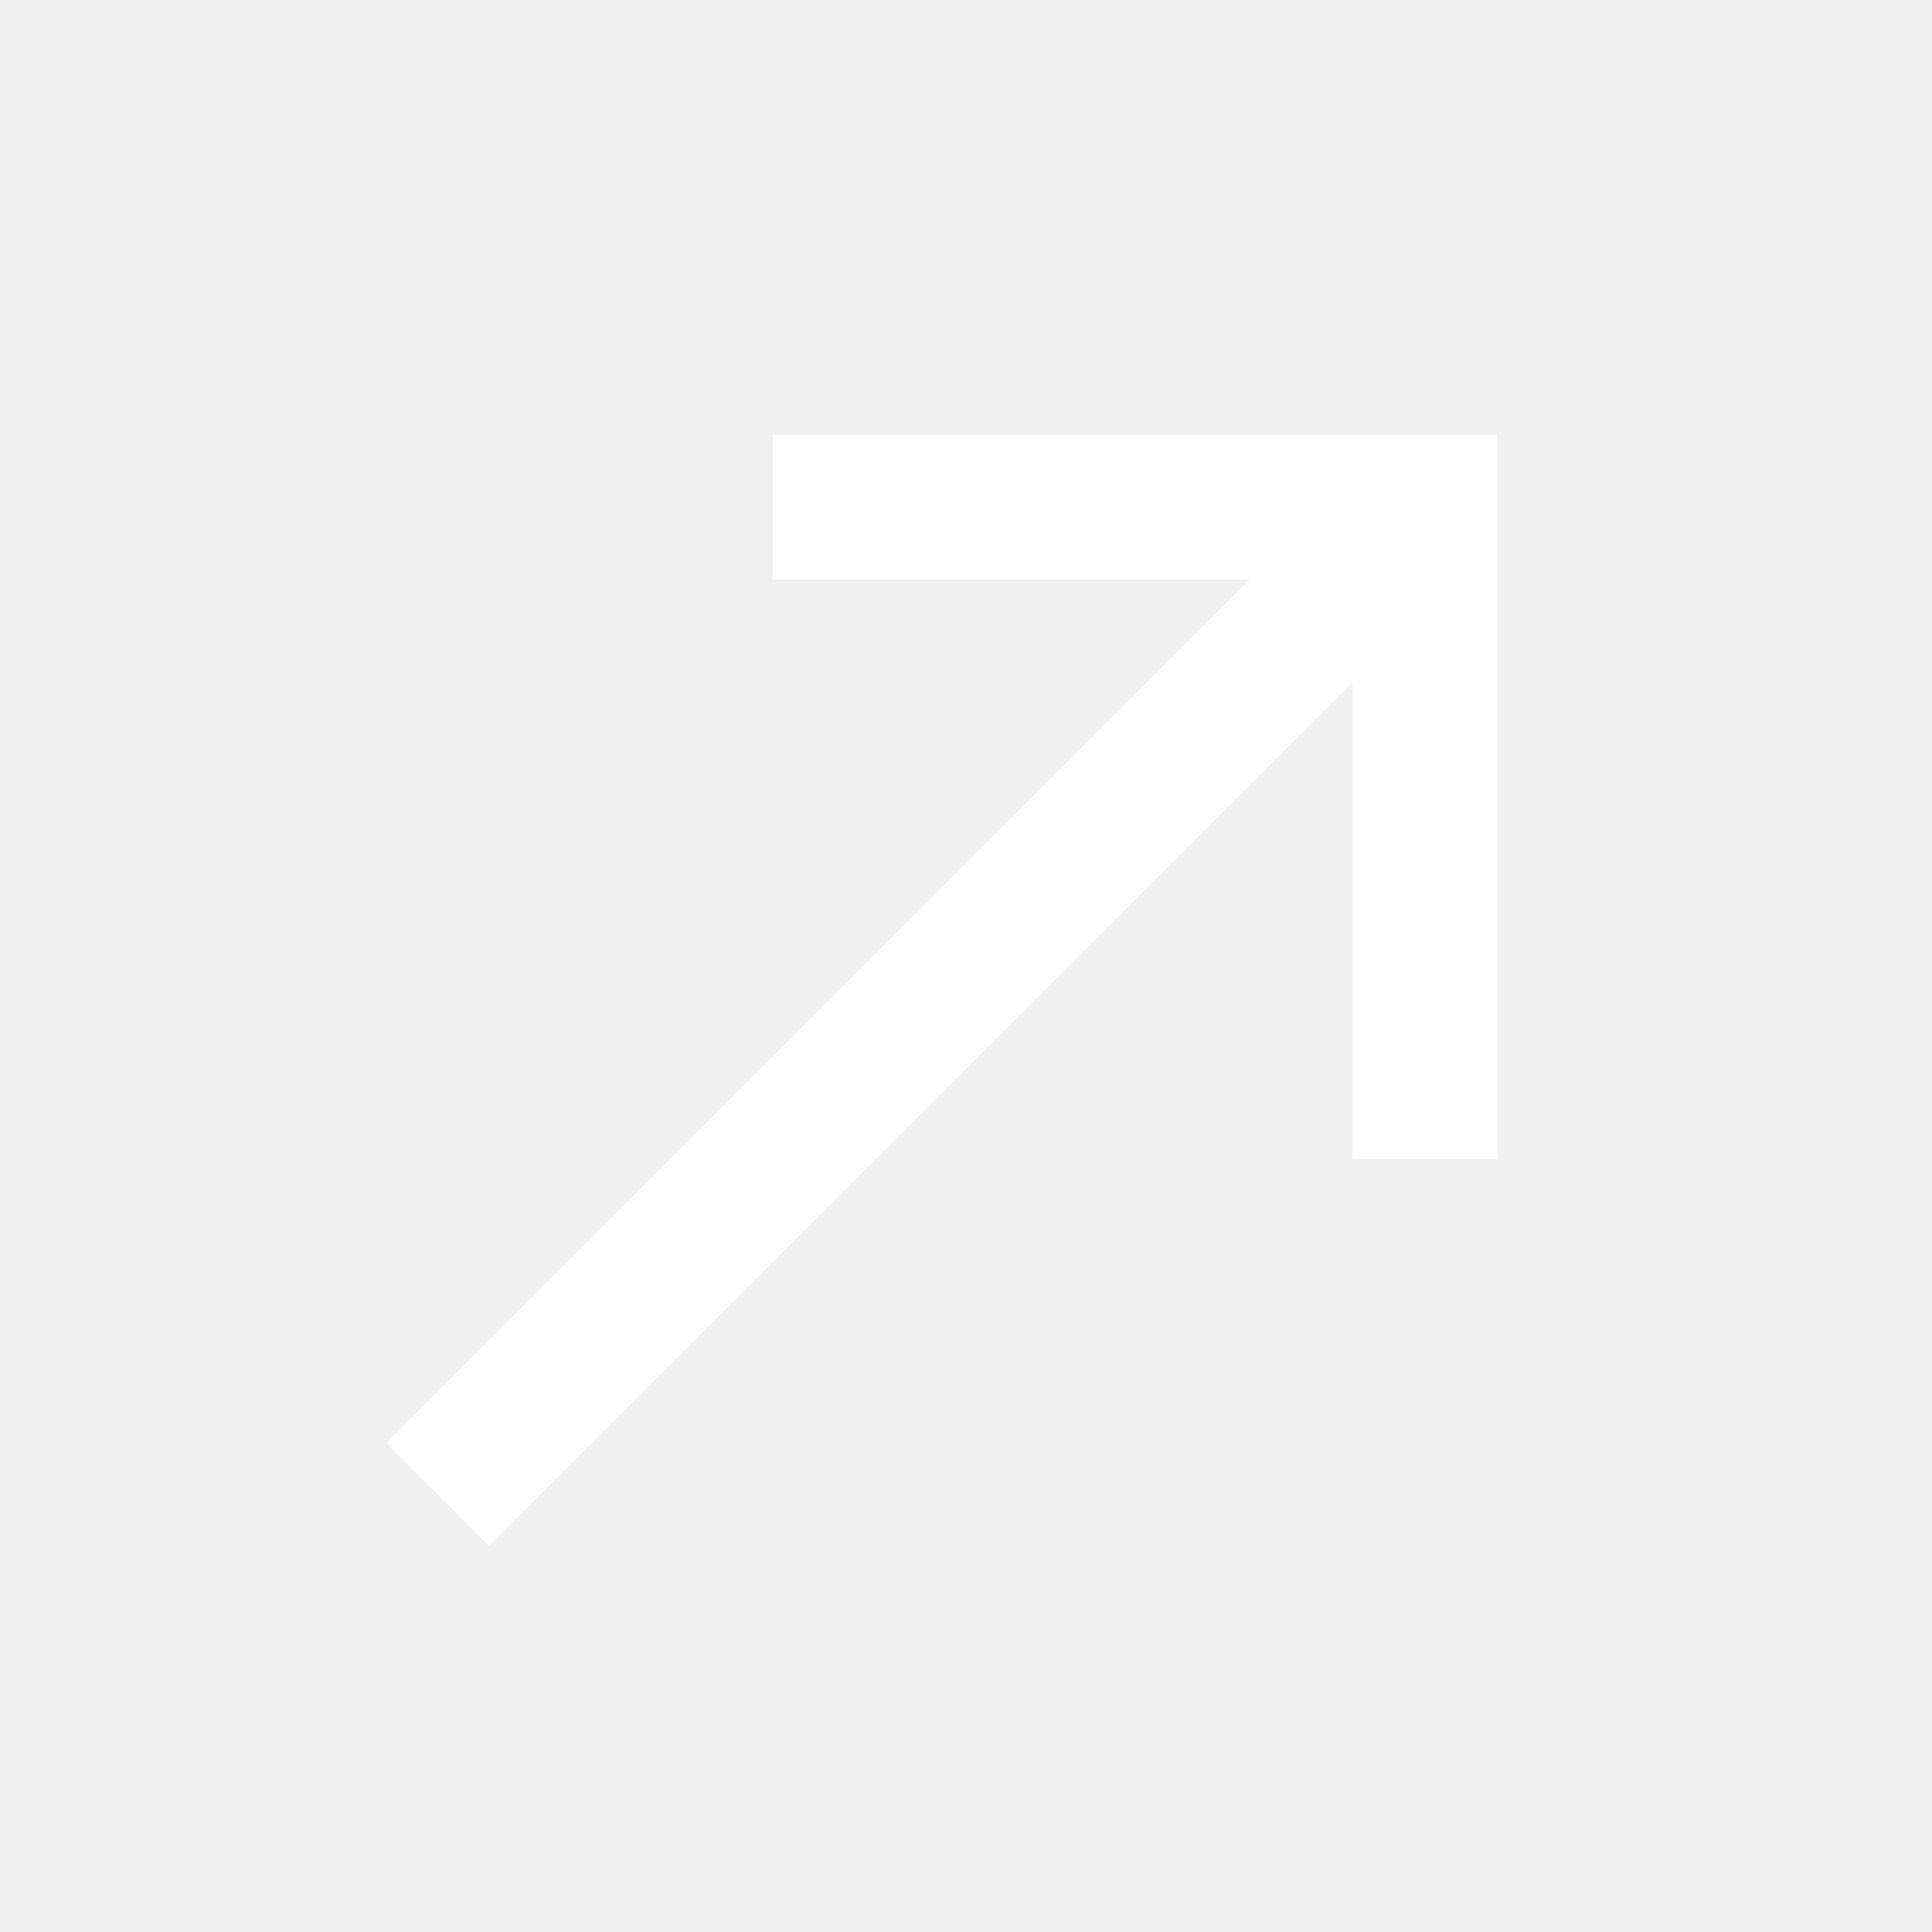
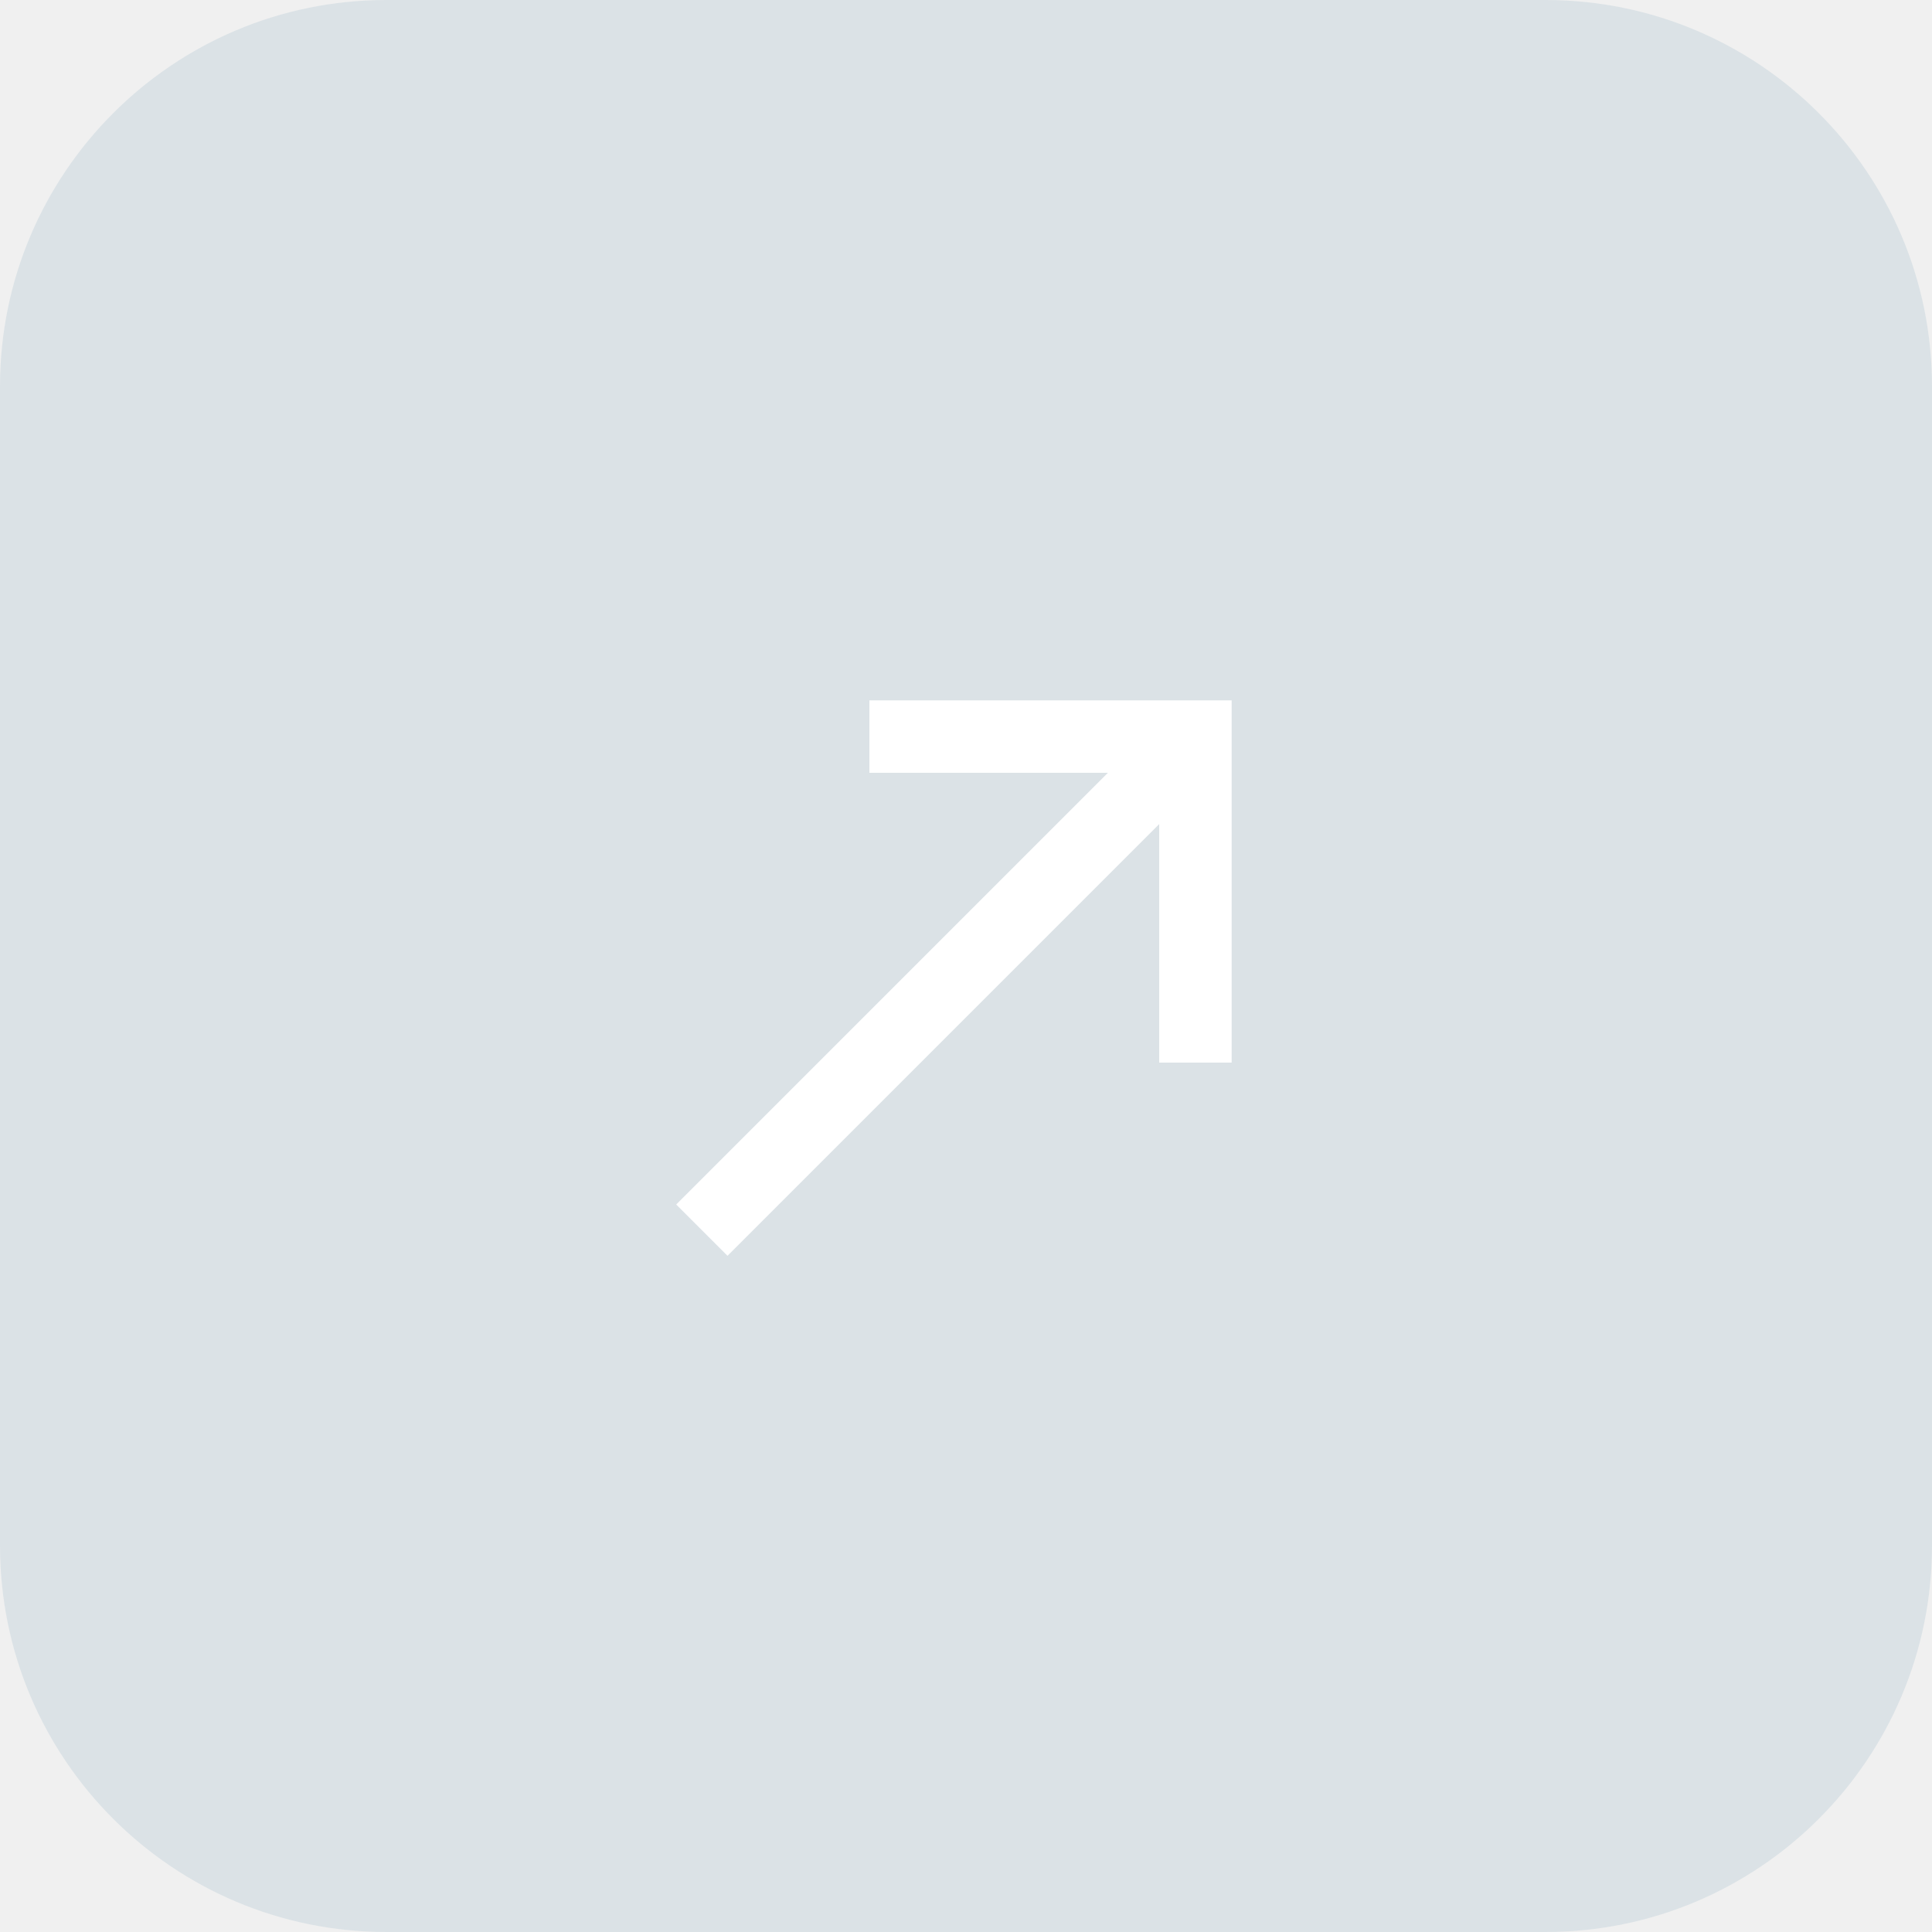
- <svg xmlns="http://www.w3.org/2000/svg" height="20px" viewBox="0 -960 960 960" width="20px" fill="#FFFFFF">
-   <path d="m243-192-51-51 429-429H384v-72h360v360h-72v-237L243-192Z" />
+ <svg xmlns="http://www.w3.org/2000/svg" width="40" height="40" viewBox="0 0 40 40" fill="none">
+   <rect width="40" height="40" rx="8" fill="#236993" fill-opacity="0.1" />
+   <path d="M15.062 26L14 24.938L22.938 16H18V14.5H25.5V22H24V17.062L15.062 26Z" fill="white" />
</svg>
